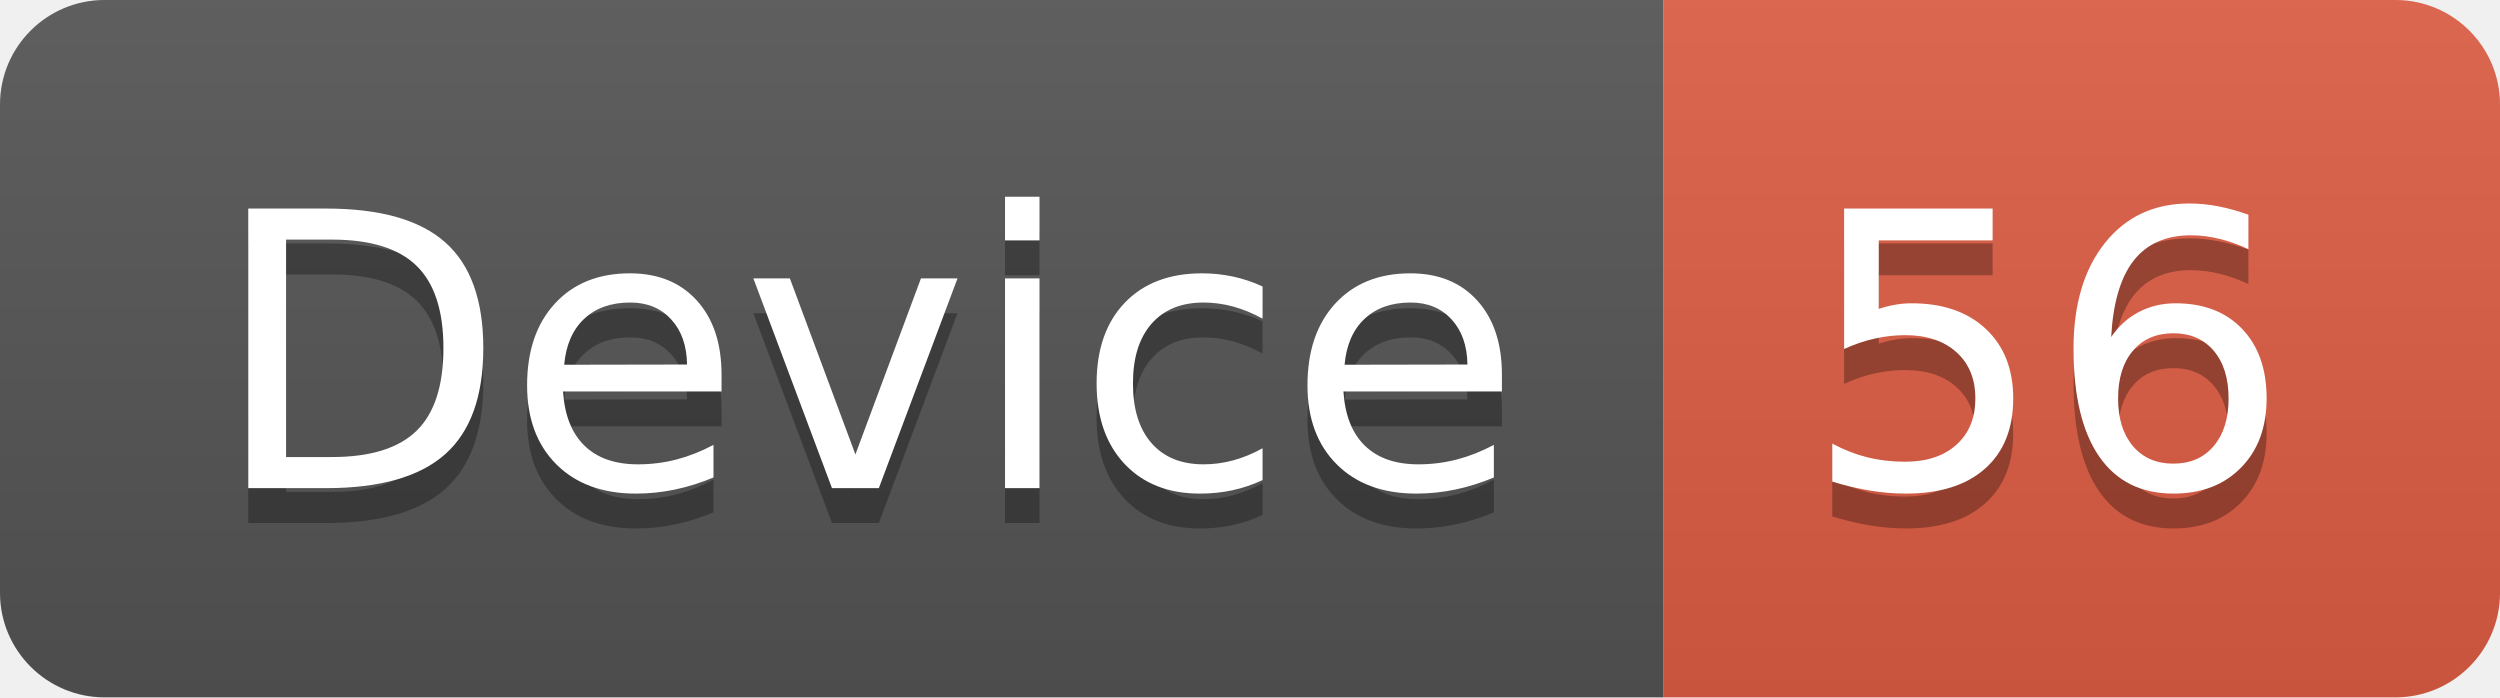
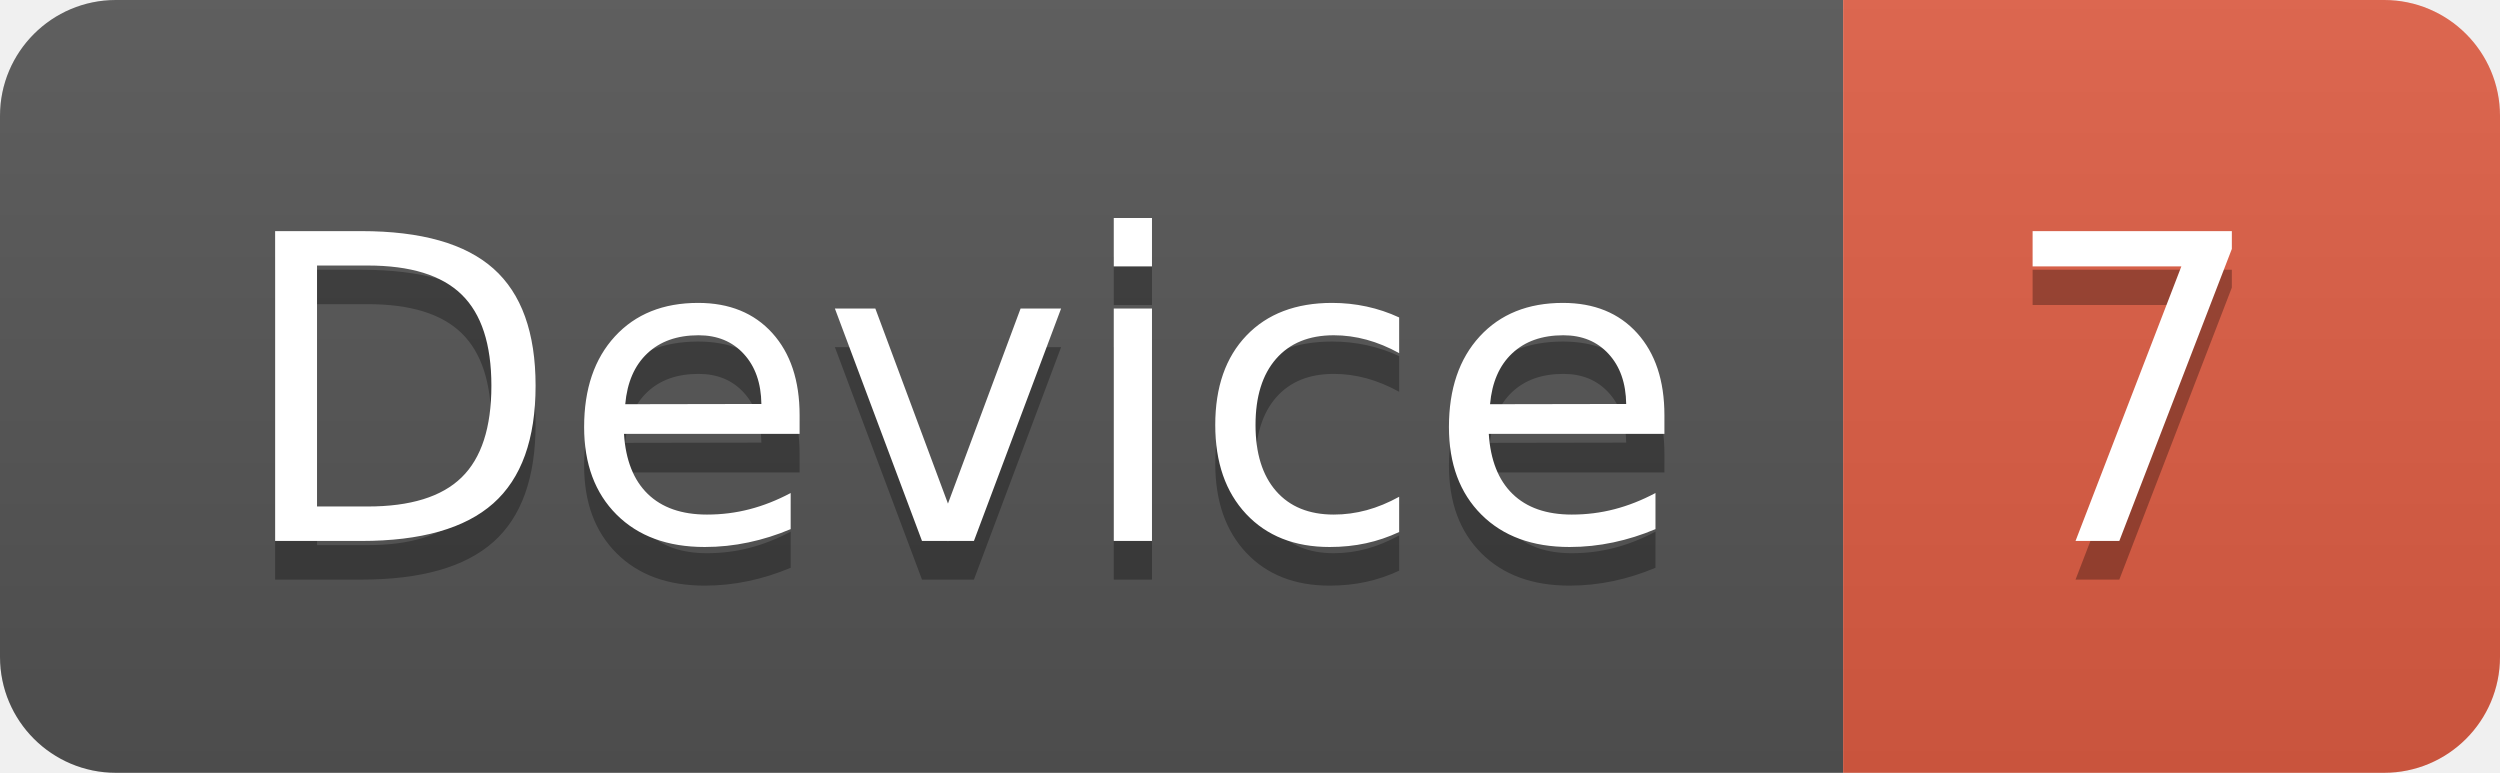
- <svg xmlns="http://www.w3.org/2000/svg" width="71.7" height="20">
+ <svg xmlns="http://www.w3.org/2000/svg" width="64.7" height="20">
  <linearGradient id="smooth" x2="0" y2="100%">
    <stop offset="0" stop-color="#bbb" stop-opacity=".1" />
    <stop offset="1" stop-opacity=".1" />
  </linearGradient>
  <clipPath id="round">
-     <rect width="71.7" height="20" rx="3" fill="#fff" />
+     <rect width="64.7" height="20" rx="3" fill="#fff" />
  </clipPath>
  <g clip-path="url(#round)">
    <rect width="47.7" height="20" fill="#555" />
-     <rect x="47.7" width="24.0" height="20" fill="#e05d44" />
-     <rect width="71.7" height="20" fill="url(#smooth)" />
+     <rect x="47.7" width="17.0" height="20" fill="#e05d44" />
+     <rect width="64.7" height="20" fill="url(#smooth)" />
  </g>
  <g fill="#fff" text-anchor="middle" font-family="DejaVu Sans,Verdana,Geneva,sans-serif" font-size="110">
    <text x="248.5" y="150" fill="#010101" fill-opacity=".3" transform="scale(0.1)" textLength="377.0" lengthAdjust="spacing">Device</text>
    <text x="248.5" y="140" transform="scale(0.1)" textLength="377.0" lengthAdjust="spacing">Device</text>
-     <text x="587.0" y="150" fill="#010101" fill-opacity=".3" transform="scale(0.1)" textLength="140.0" lengthAdjust="spacing">56</text>
-     <text x="587.0" y="140" transform="scale(0.1)" textLength="140.0" lengthAdjust="spacing">56</text>
+     <text x="552.0" y="150" fill="#010101" fill-opacity=".3" transform="scale(0.1)" textLength="70.0" lengthAdjust="spacing">7</text>
+     <text x="552.0" y="140" transform="scale(0.1)" textLength="70.0" lengthAdjust="spacing">7</text>
  </g>
</svg>
